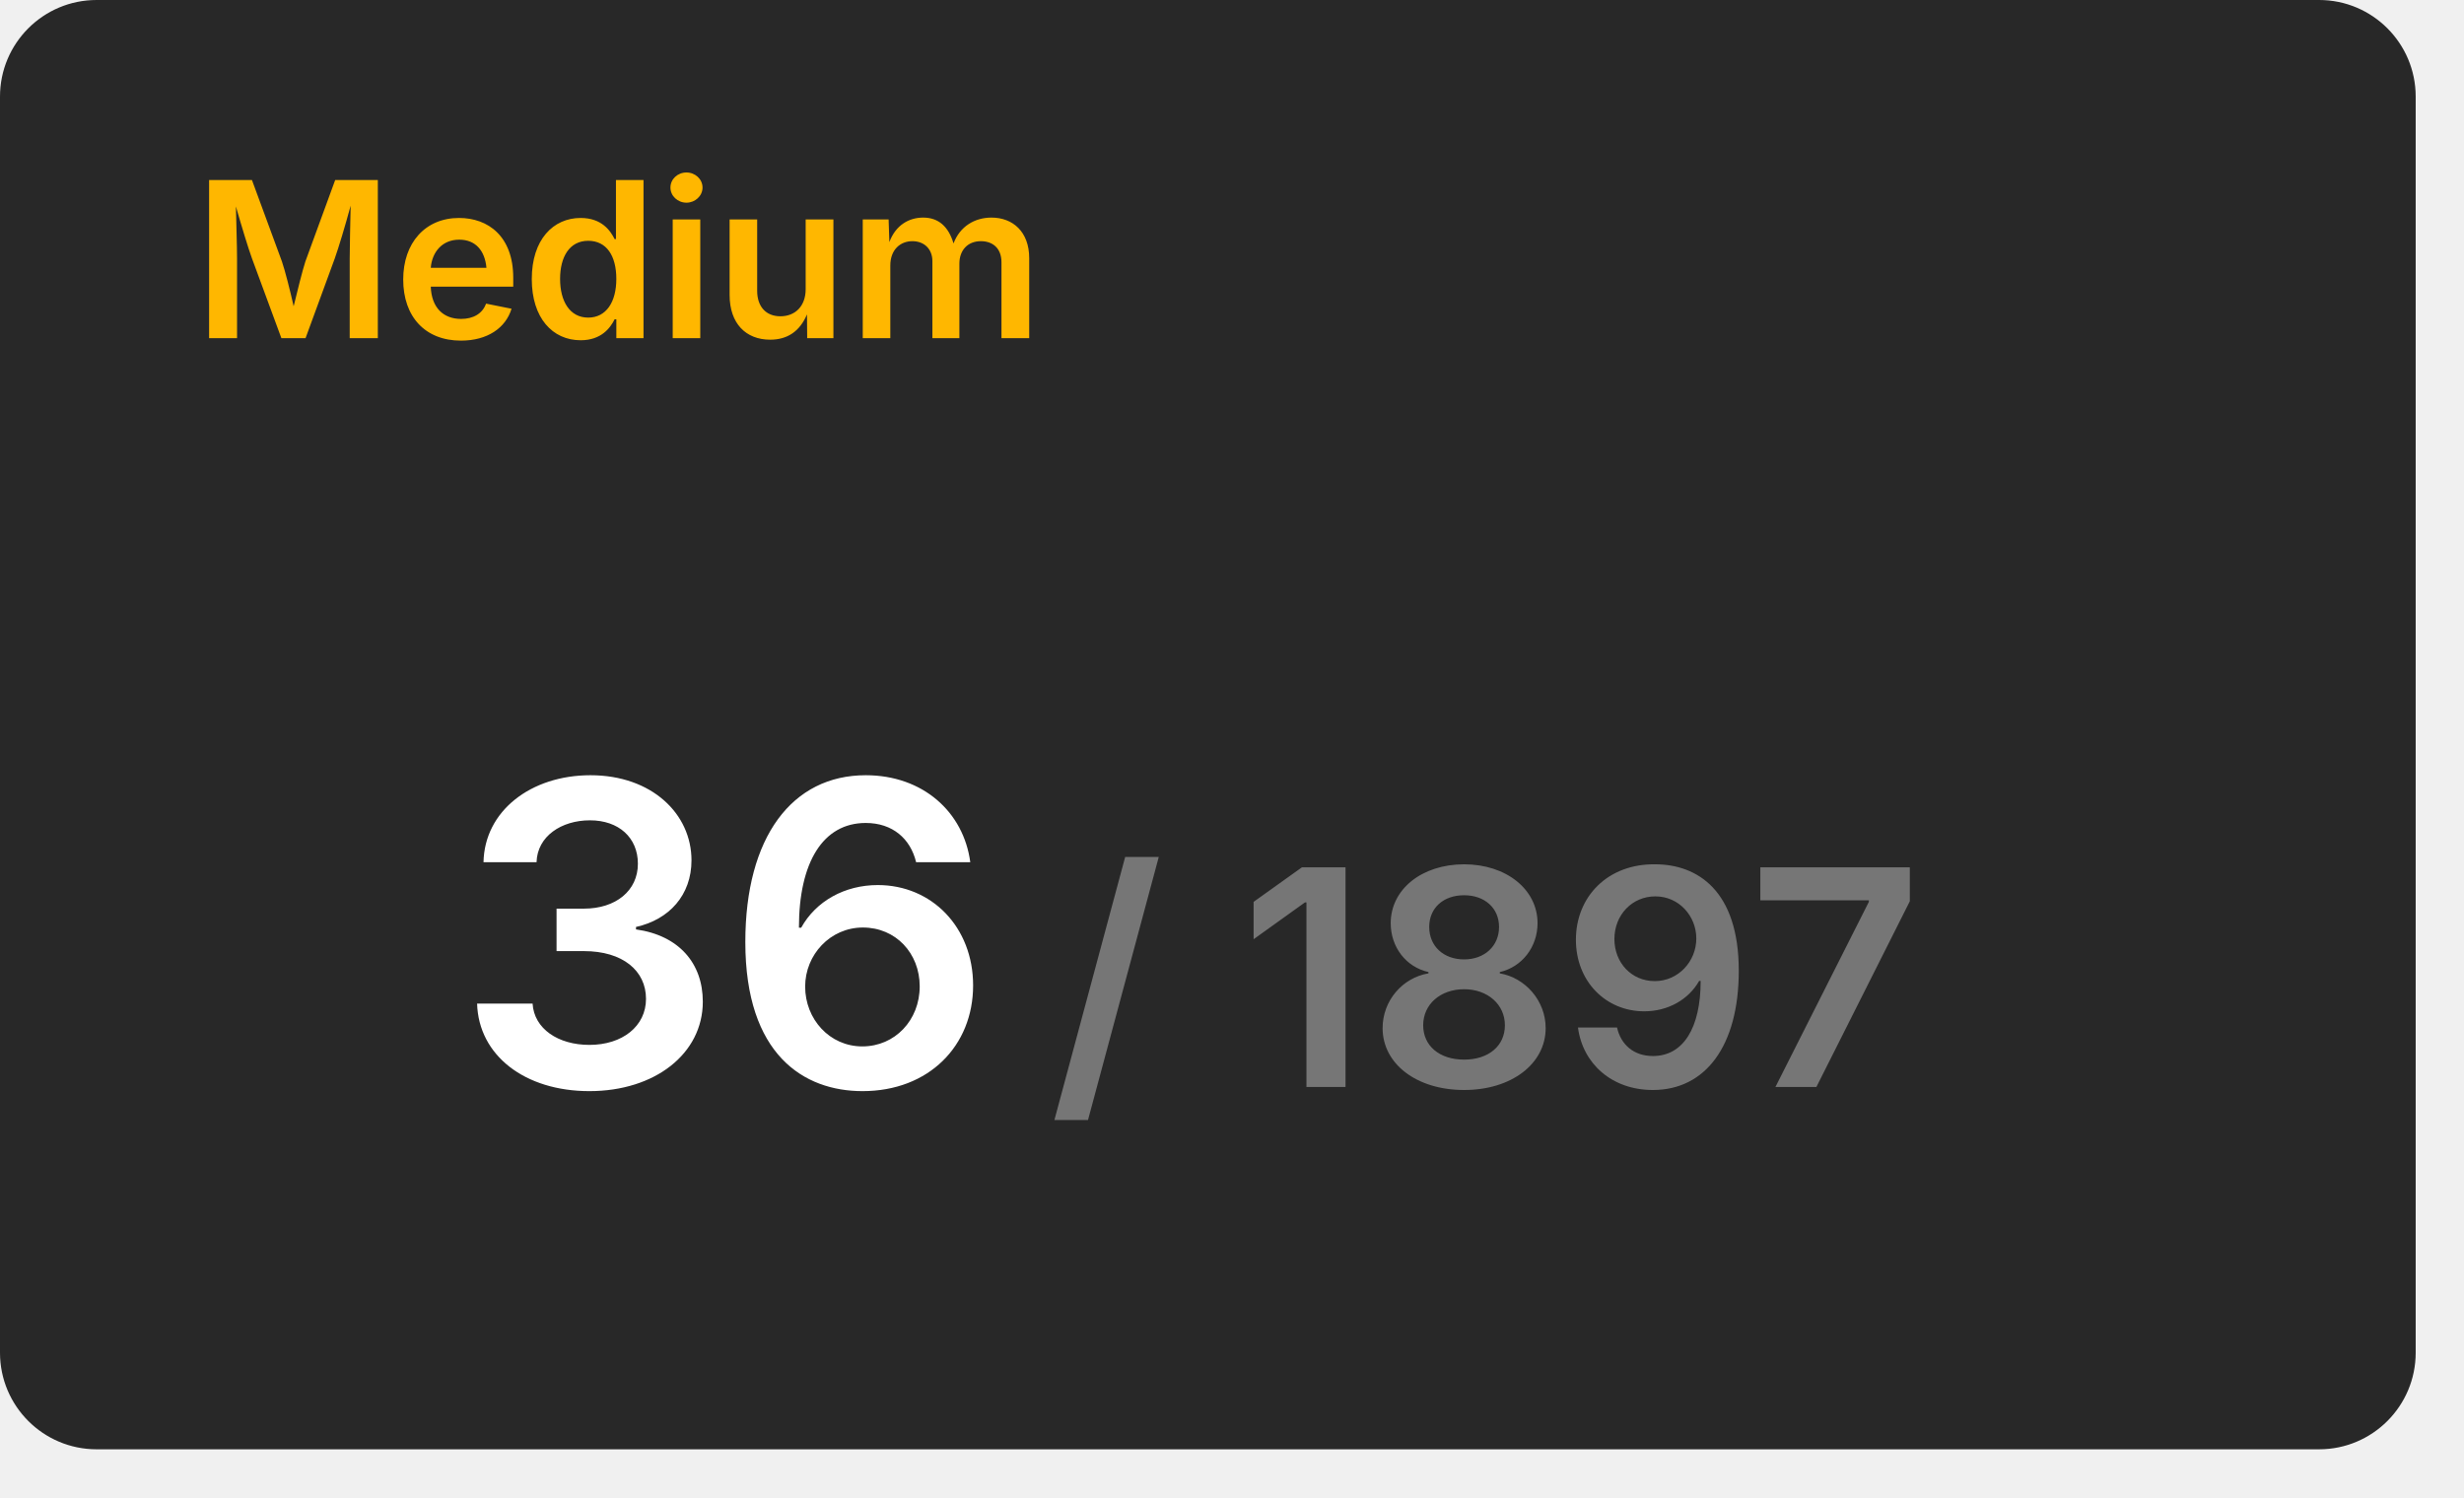
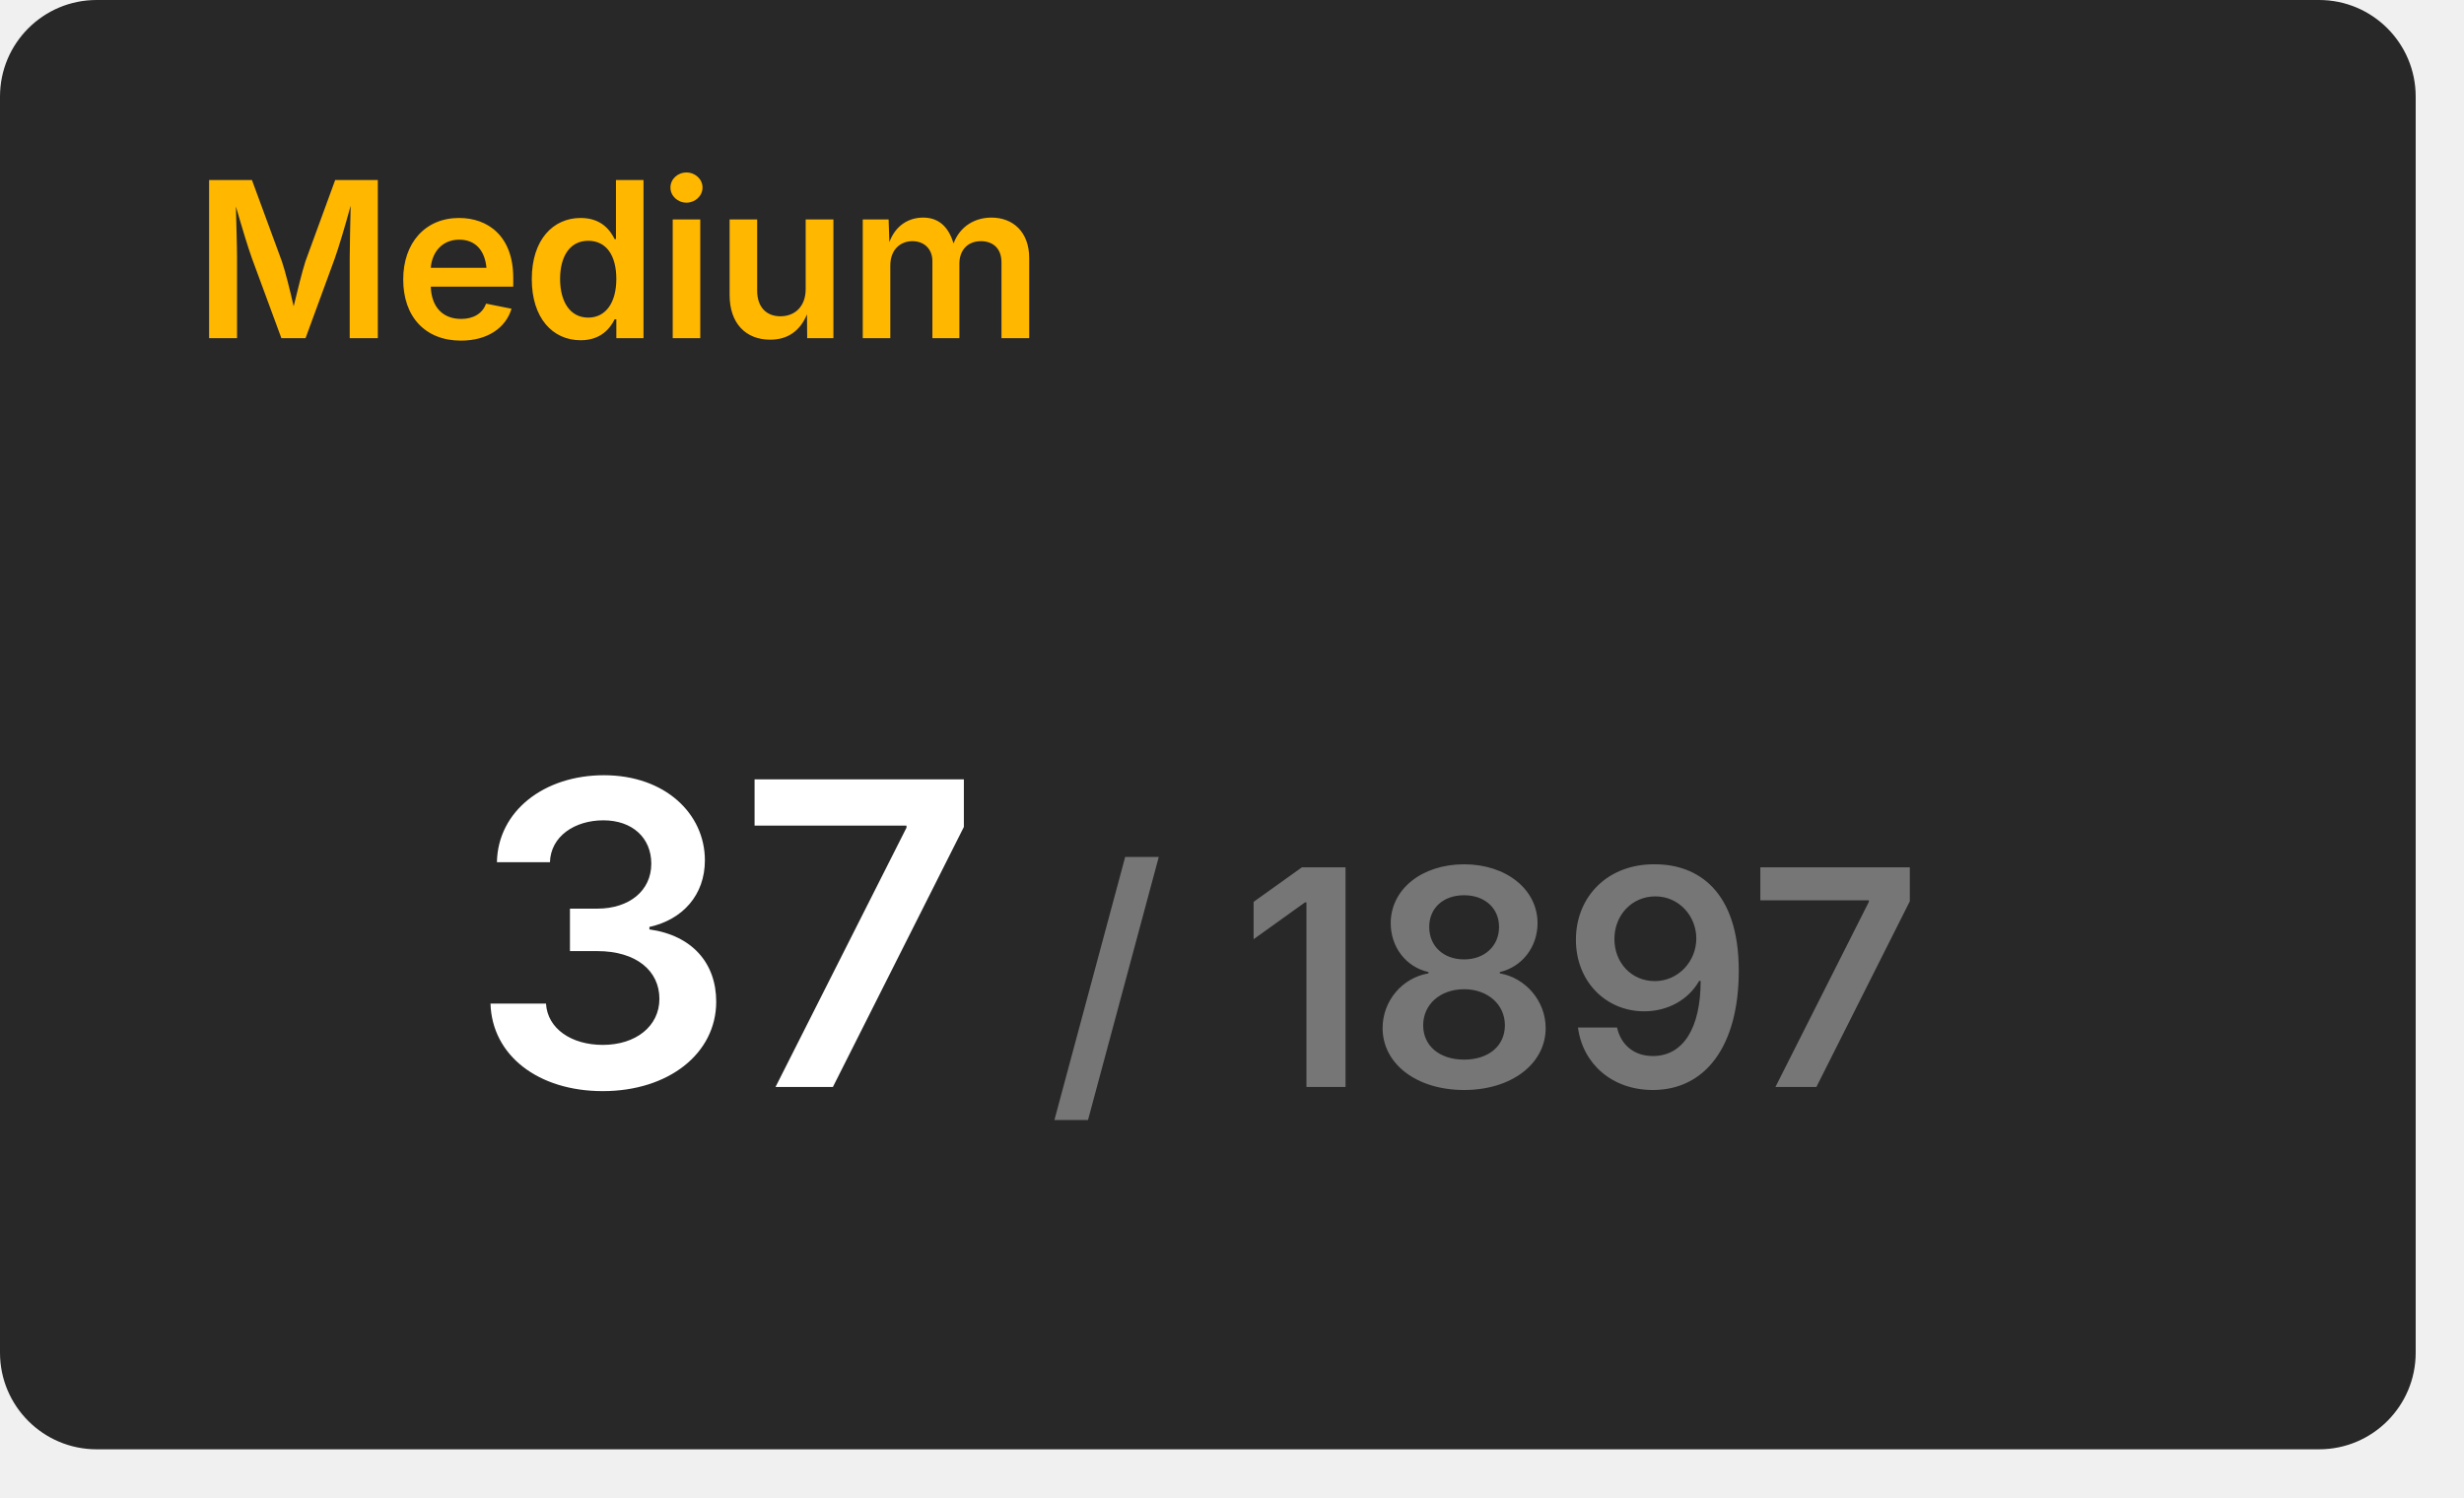
<svg xmlns="http://www.w3.org/2000/svg" width="204" height="124" viewBox="0 0 204 124">
  <rect x="0" y="0" width="200" height="120" rx="8" fill="#282828" />
  <text x="16" y="28" font-size="18" font-weight="600" font-family="Inter, Arial, Helvetica, sans-serif" fill="#ffb700">Medium</text>
  <g transform="translate(60, 90)" text-anchor="middle">
-     <text font-size="35" font-weight="600" font-family="Inter, Arial, Helvetica, sans-serif" fill="#ffffff" dominant-baseline="end">36</text>
+     <text font-size="35" font-weight="600" font-family="Inter, Arial, Helvetica, sans-serif" fill="#ffffff" dominant-baseline="end">37</text>
    <text font-size="25" font-weight="600" font-family="Inter, Arial, Helvetica, sans-serif" fill="#767676" dominant-baseline="end" dx="63">/ 1897</text>
  </g>
</svg>
